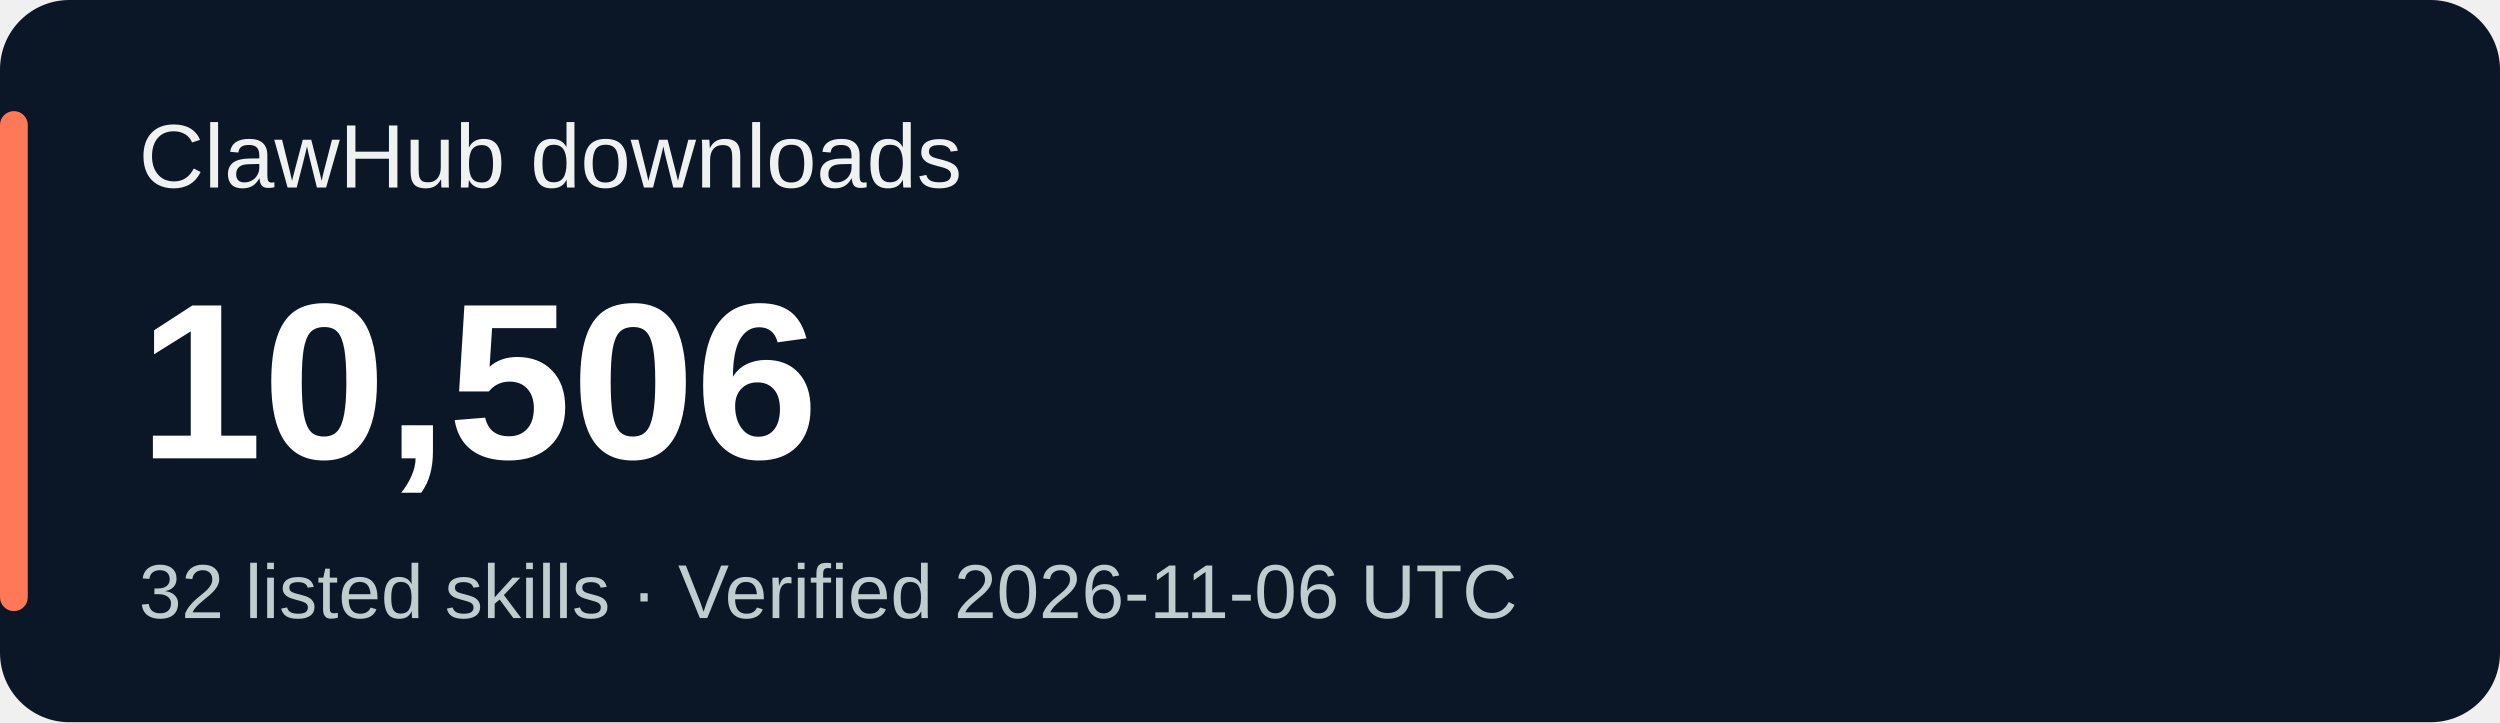
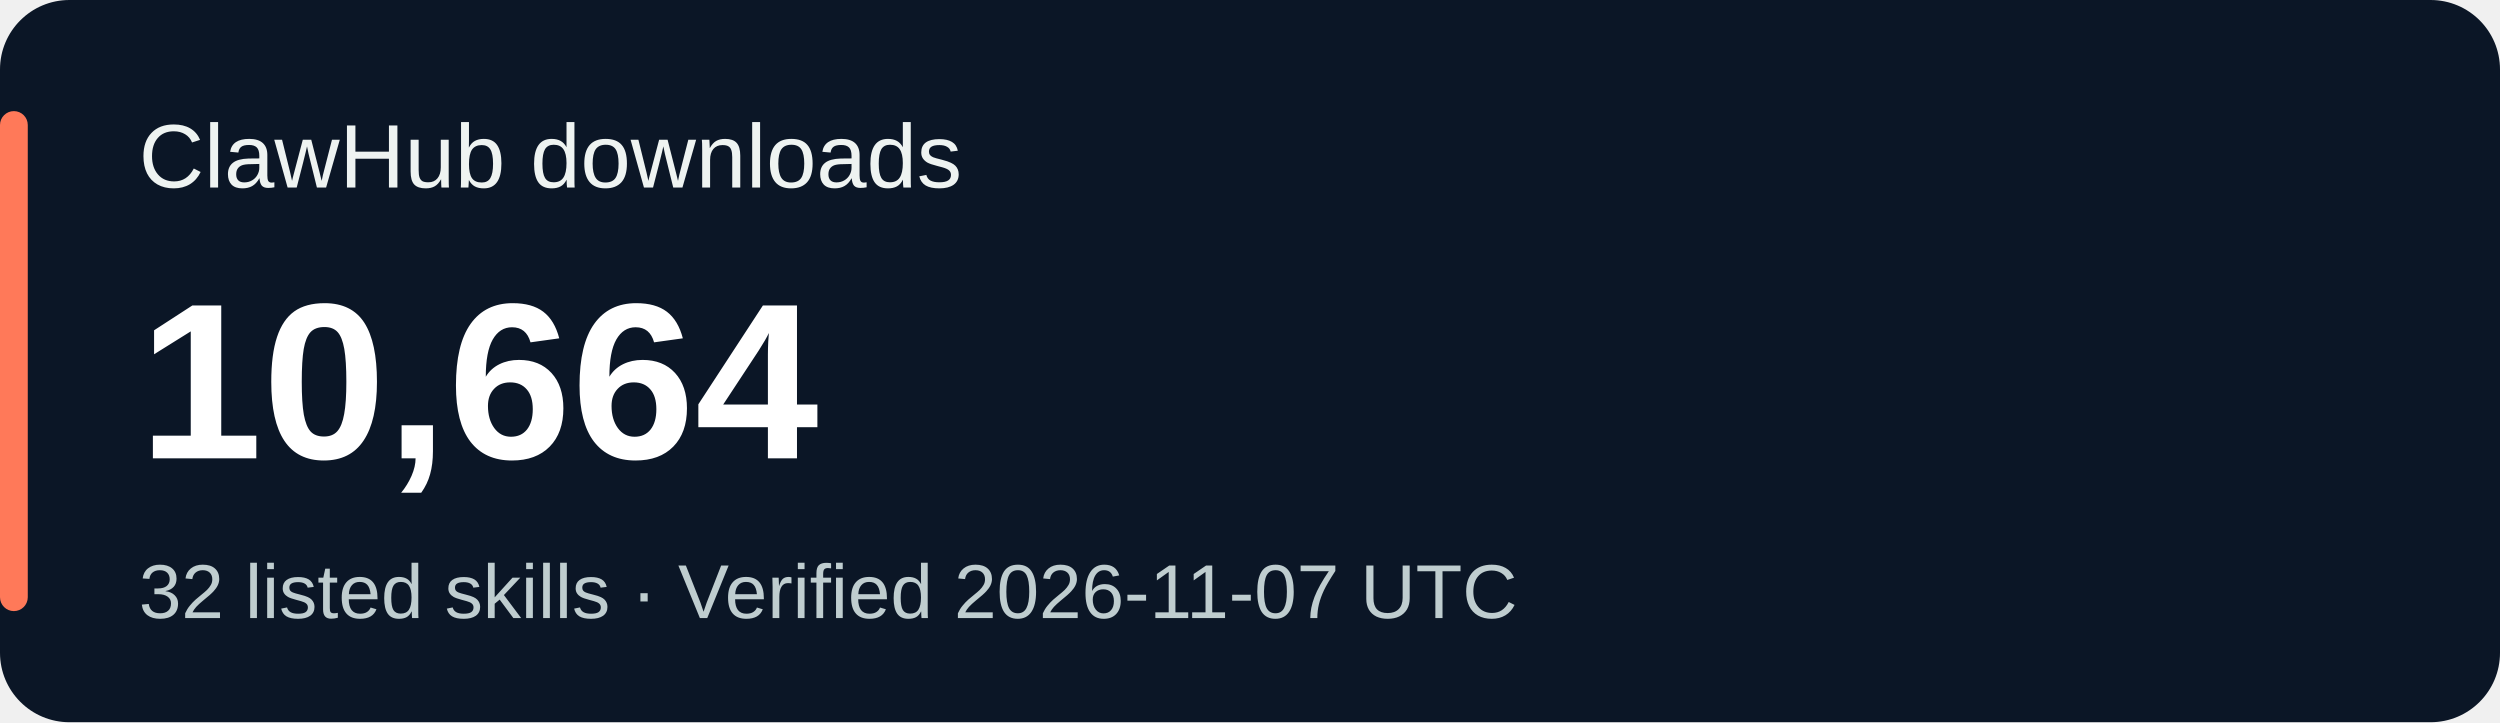
<svg xmlns="http://www.w3.org/2000/svg" width="360" height="104" viewBox="0 0 360 104" role="img" aria-labelledby="title desc">
  <rect width="360" height="104" rx="10" fill="#0b1626" />
  <rect x="0" y="16" width="4" height="72" rx="2" fill="#ff7959" />
  <g font-family="Verdana,Arial,sans-serif">
    <text x="20" y="27" fill="#eef3f1" font-size="13">ClawHub downloads</text>
-     <text x="20" y="66" fill="#ffffff" font-size="32" font-weight="700">10,506</text>
-     <text x="20" y="89" fill="#bfcdcf" font-size="11">32 listed skills · Verified 2026-11-06 UTC</text>
+     <text x="20" y="66" fill="#ffffff" font-size="32" font-weight="700">10,664</text>
+     <text x="20" y="89" fill="#bfcdcf" font-size="11">32 listed skills · Verified 2026-11-07 UTC</text>
  </g>
</svg>
